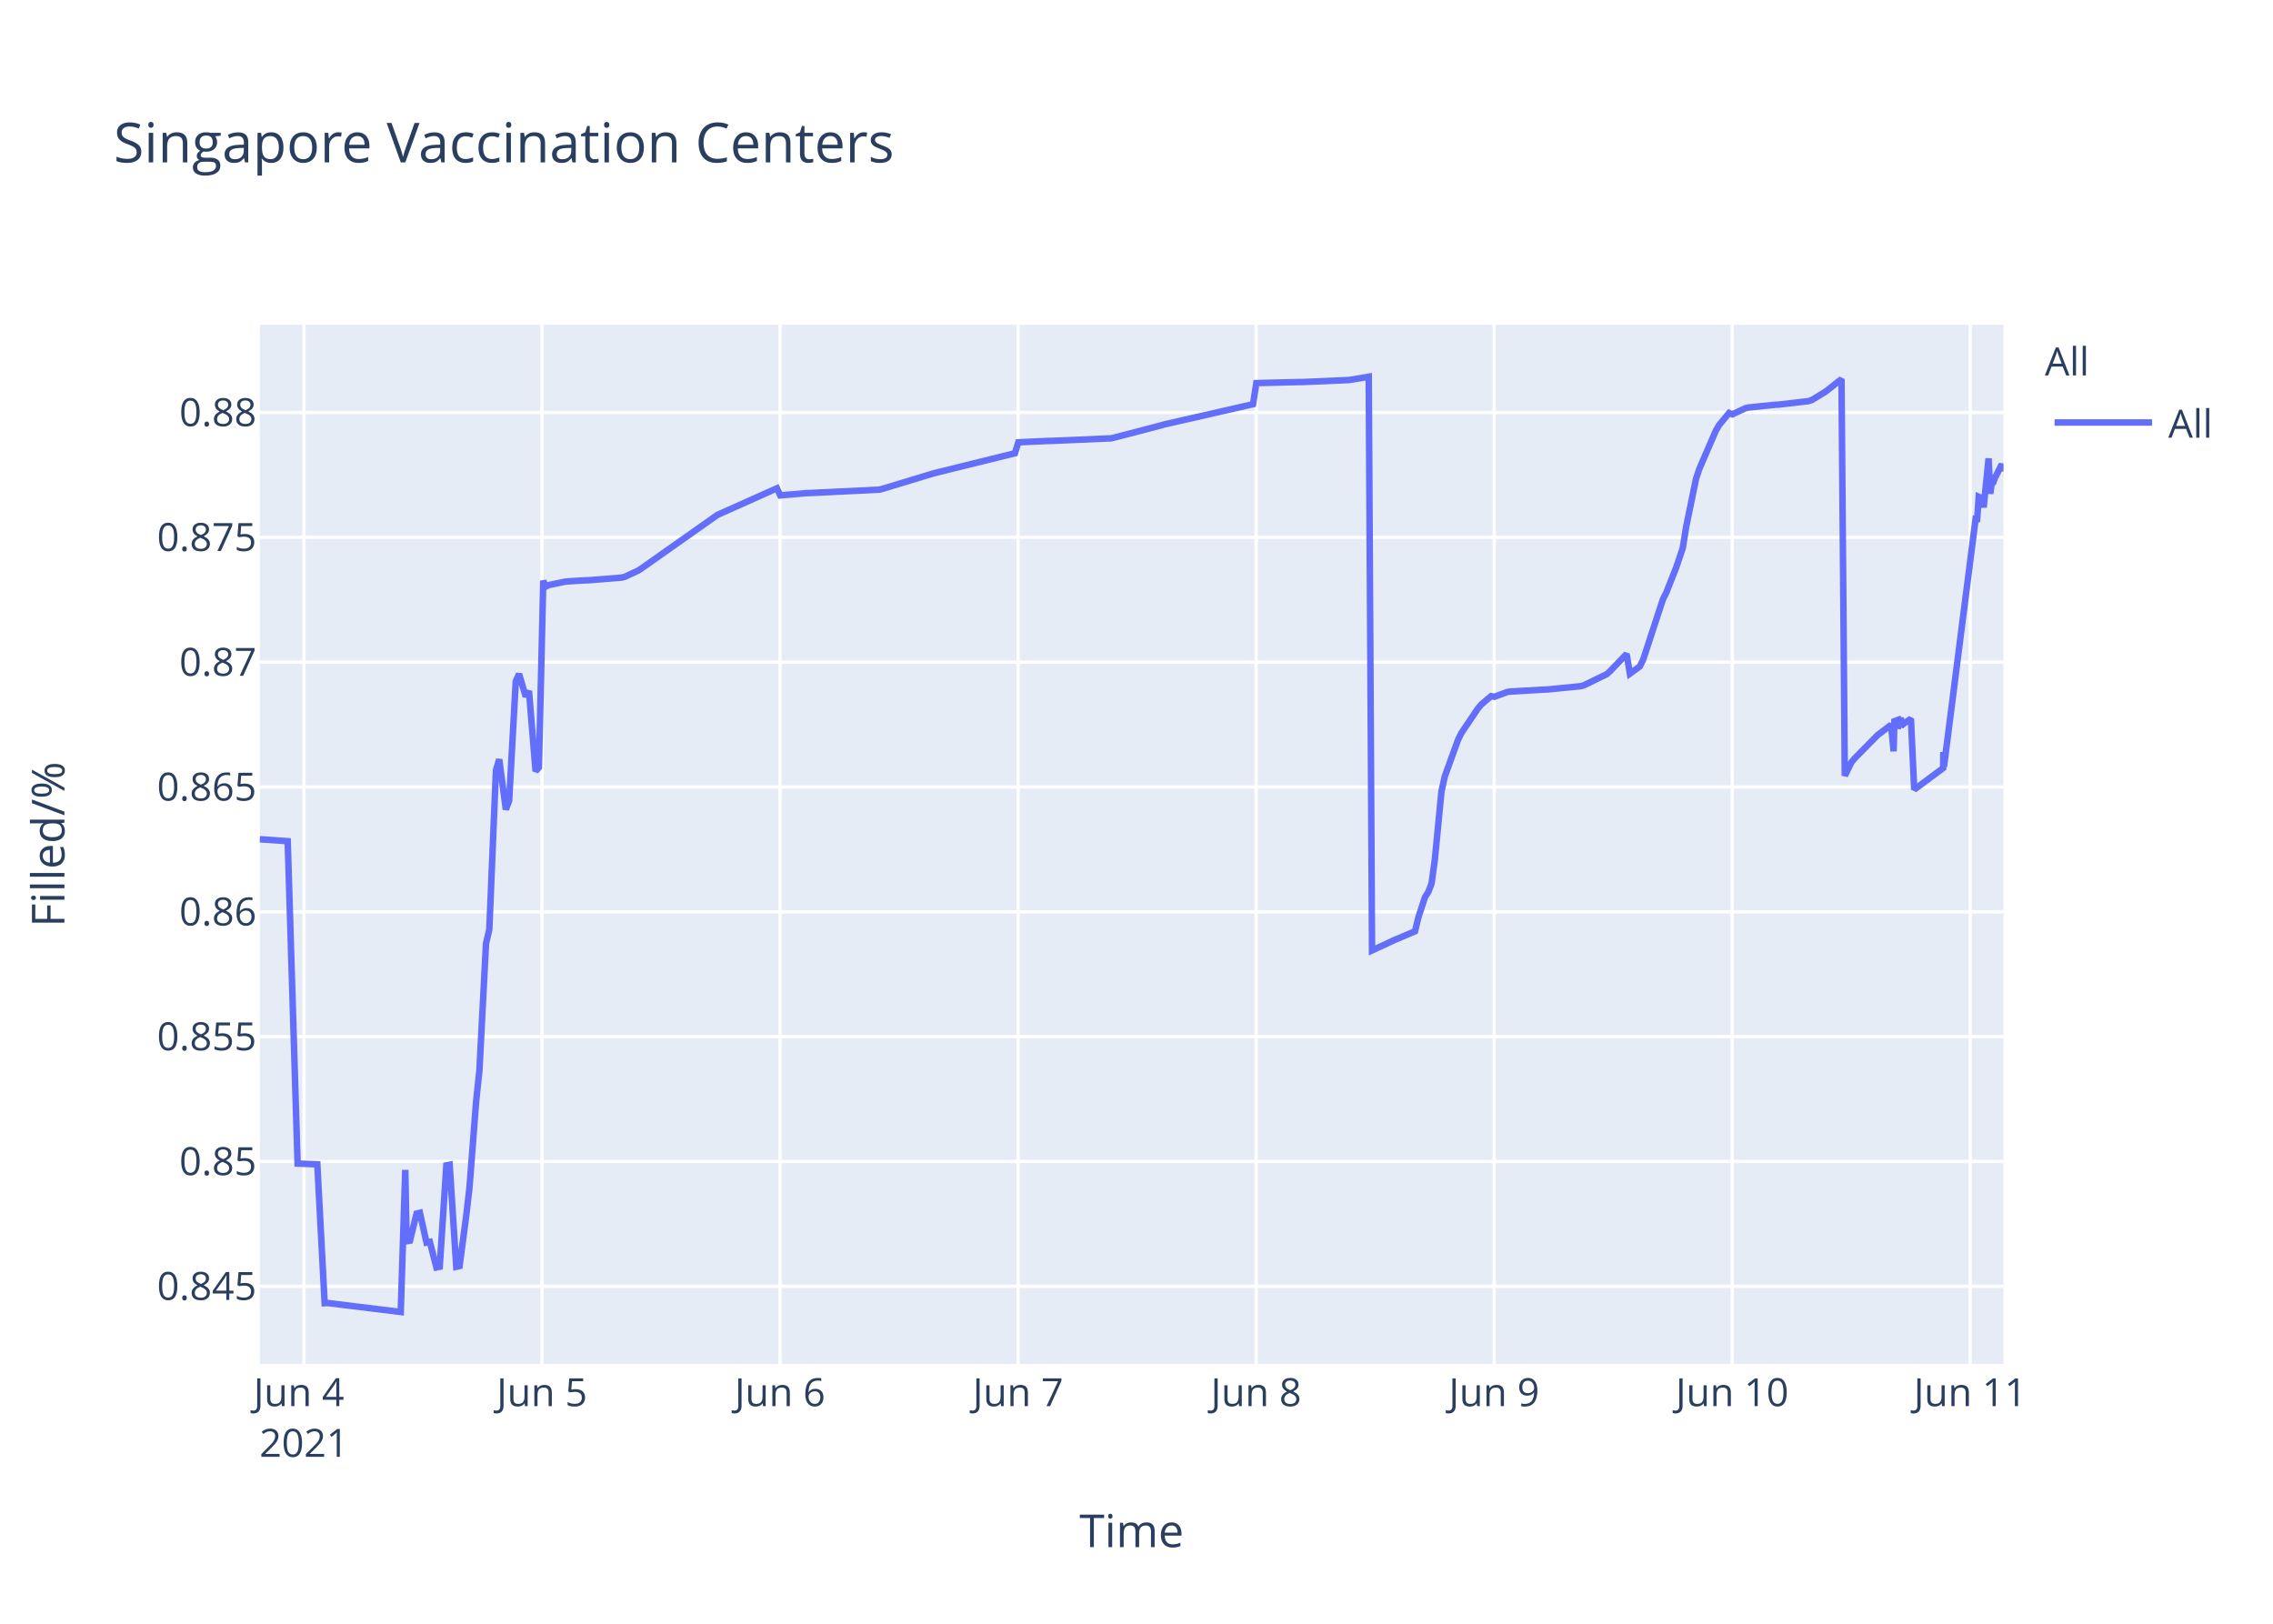
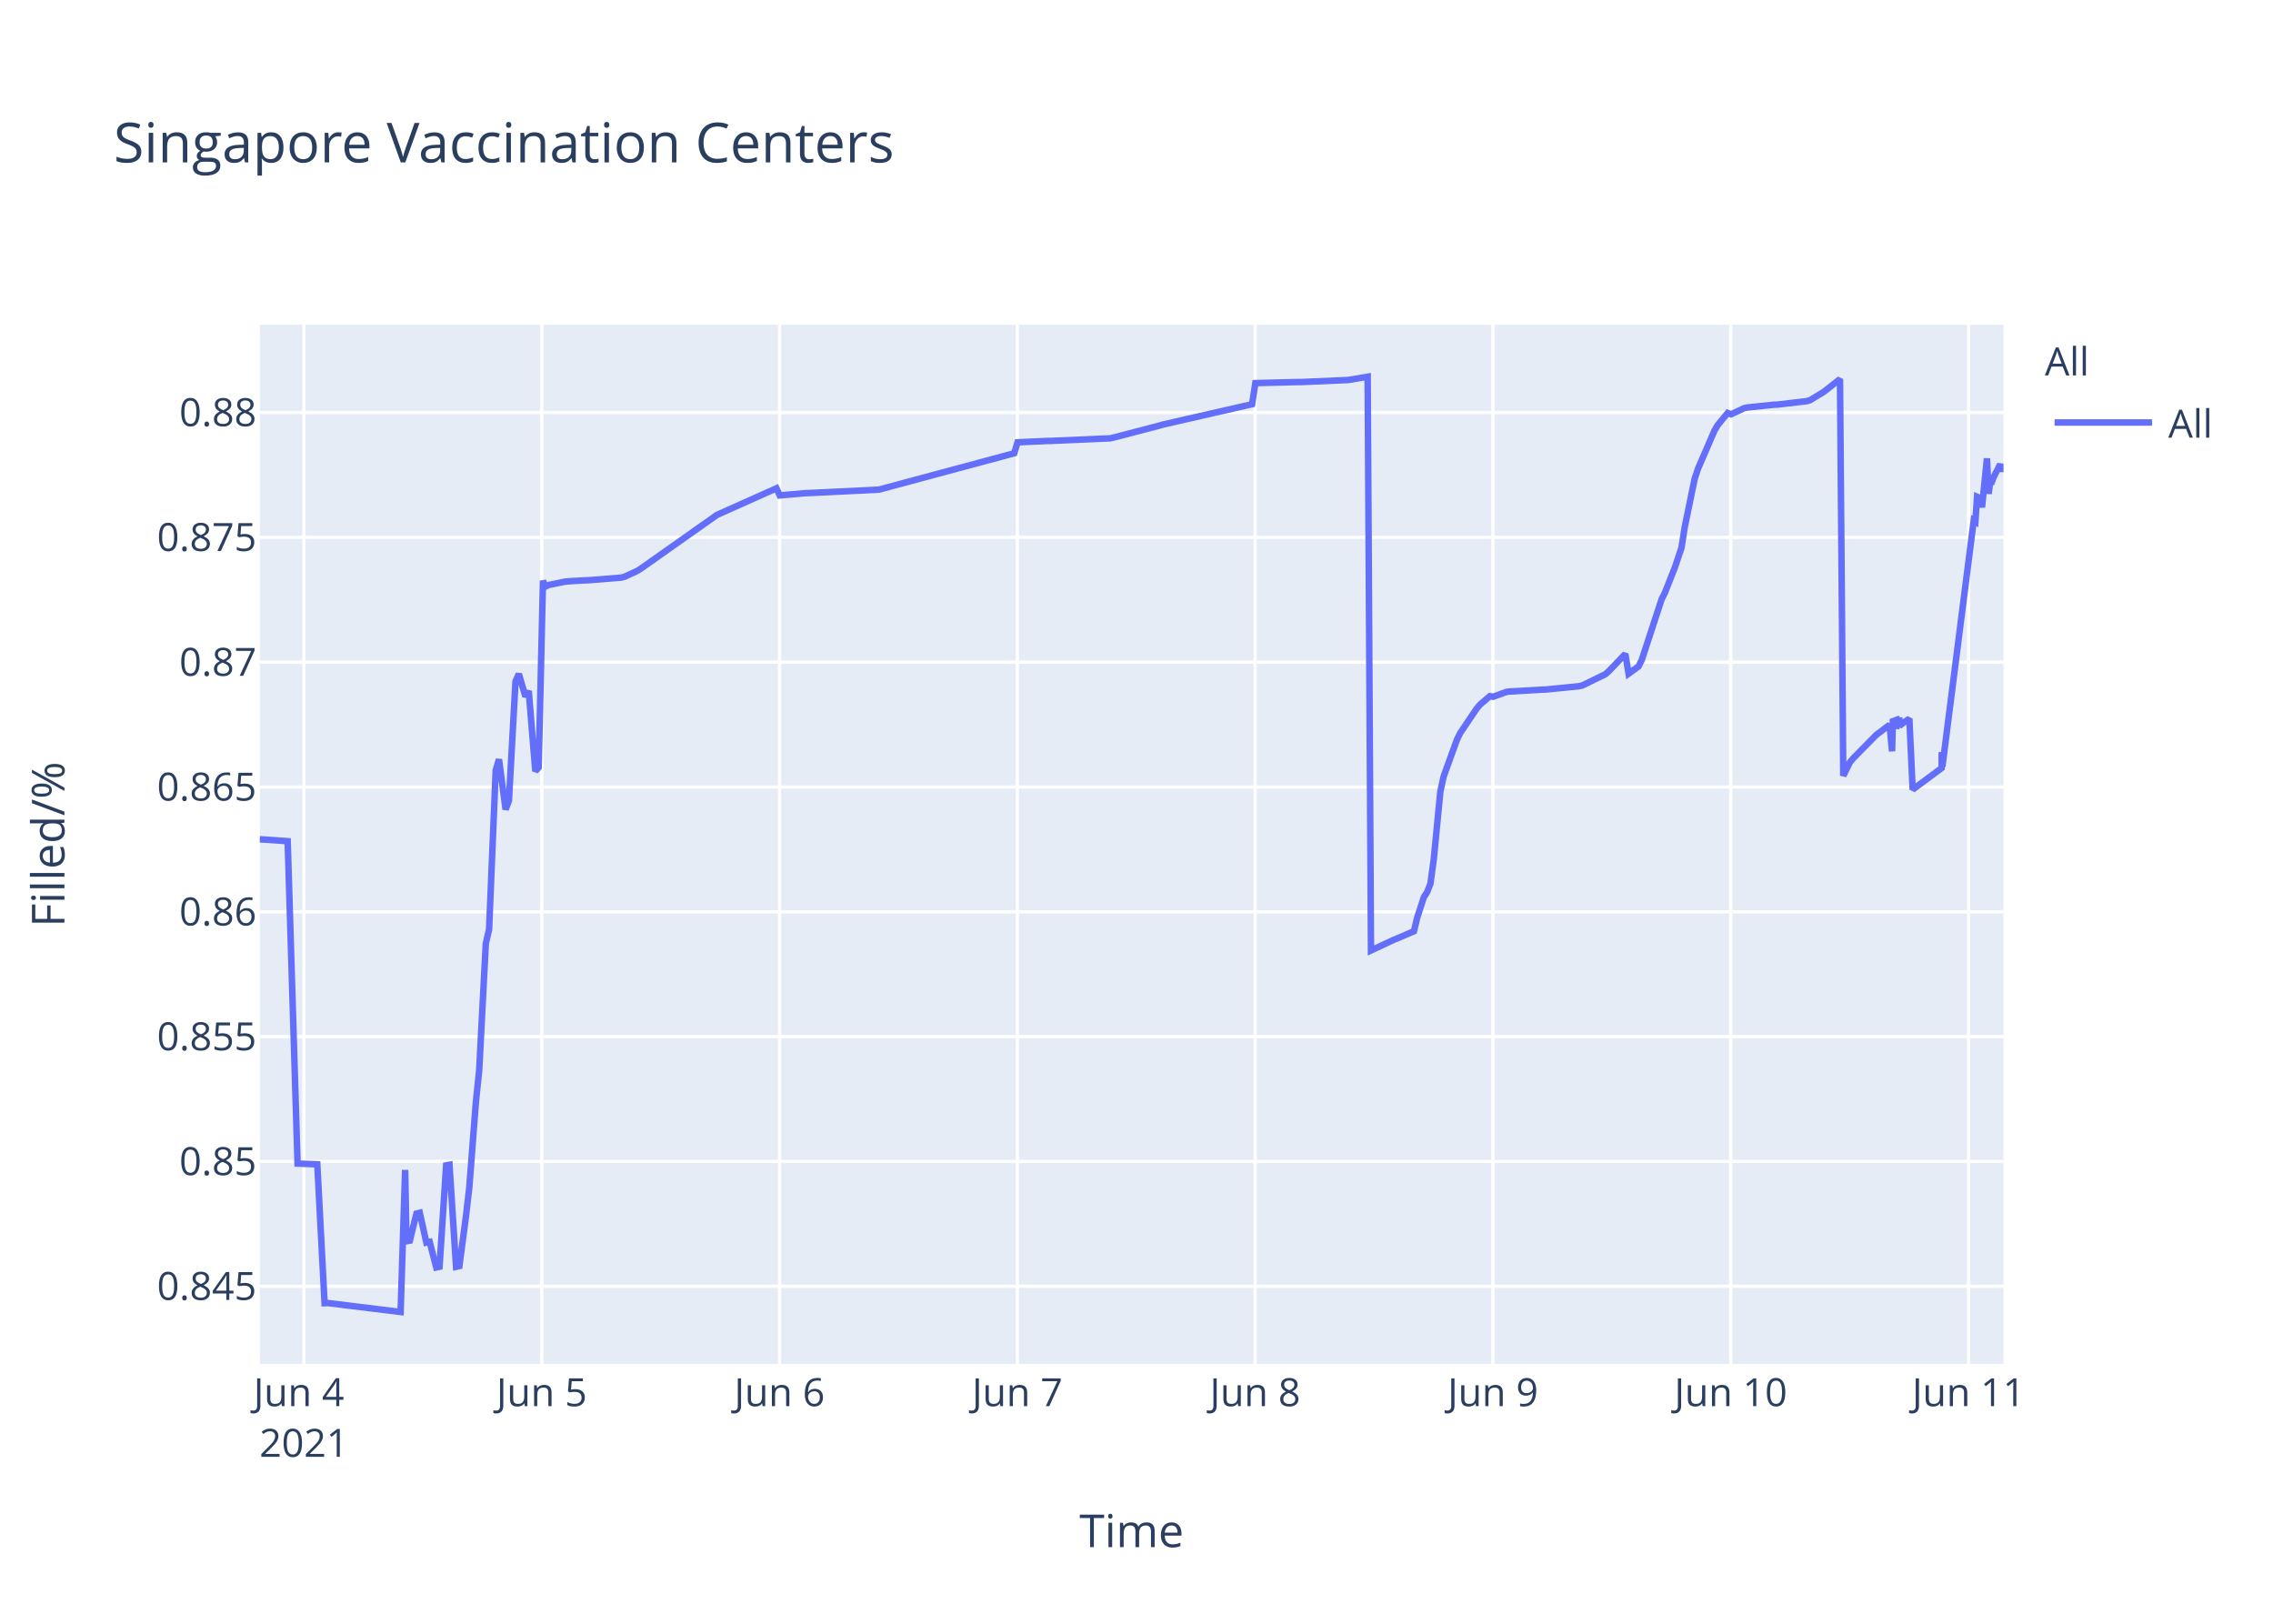
<svg xmlns="http://www.w3.org/2000/svg" class="main-svg" width="700" height="500" style="" viewBox="0 0 700 500">
  <rect x="0" y="0" width="700" height="500" style="fill: rgb(255, 255, 255); fill-opacity: 1;" />
-   <defs id="defs-ab4fa5">
+   <defs id="defs-414b3f">
    <g class="clips">
-       <clipPath id="clipab4fa5xyplot" class="plotclip">
+       <clipPath id="clip414b3fxyplot" class="plotclip">
        <rect width="537" height="320" />
      </clipPath>
-       <clipPath class="axesclip" id="clipab4fa5x">
+       <clipPath class="axesclip" id="clip414b3fx">
        <rect x="80" y="0" width="537" height="500" />
      </clipPath>
-       <clipPath class="axesclip" id="clipab4fa5y">
+       <clipPath class="axesclip" id="clip414b3fy">
        <rect x="0" y="100" width="700" height="320" />
      </clipPath>
-       <clipPath class="axesclip" id="clipab4fa5xy">
+       <clipPath class="axesclip" id="clip414b3fxy">
        <rect x="80" y="100" width="537" height="320" />
      </clipPath>
    </g>
    <g class="gradients" />
  </defs>
  <g class="bglayer">
    <rect class="bg" x="80" y="100" width="537" height="320" style="fill: rgb(229, 236, 246); fill-opacity: 1; stroke-width: 0;" />
  </g>
  <g class="layer-below">
    <g class="imagelayer" />
    <g class="shapelayer" />
  </g>
  <g class="cartesianlayer">
    <g class="subplot xy">
      <g class="layer-subplot">
        <g class="shapelayer" />
        <g class="imagelayer" />
      </g>
      <g class="gridlayer">
        <g class="x">
-           <path class="xgrid crisp" transform="translate(93.61,0)" d="M0,100v320" style="stroke: rgb(255, 255, 255); stroke-opacity: 1; stroke-width: 1px;" />
-           <path class="xgrid crisp" transform="translate(166.92,0)" d="M0,100v320" style="stroke: rgb(255, 255, 255); stroke-opacity: 1; stroke-width: 1px;" />
-           <path class="xgrid crisp" transform="translate(240.22,0)" d="M0,100v320" style="stroke: rgb(255, 255, 255); stroke-opacity: 1; stroke-width: 1px;" />
-           <path class="xgrid crisp" transform="translate(313.53,0)" d="M0,100v320" style="stroke: rgb(255, 255, 255); stroke-opacity: 1; stroke-width: 1px;" />
-           <path class="xgrid crisp" transform="translate(386.84,0)" d="M0,100v320" style="stroke: rgb(255, 255, 255); stroke-opacity: 1; stroke-width: 1px;" />
-           <path class="xgrid crisp" transform="translate(460.14,0)" d="M0,100v320" style="stroke: rgb(255, 255, 255); stroke-opacity: 1; stroke-width: 1px;" />
-           <path class="xgrid crisp" transform="translate(533.45,0)" d="M0,100v320" style="stroke: rgb(255, 255, 255); stroke-opacity: 1; stroke-width: 1px;" />
-           <path class="xgrid crisp" transform="translate(606.75,0)" d="M0,100v320" style="stroke: rgb(255, 255, 255); stroke-opacity: 1; stroke-width: 1px;" />
+           <path class="xgrid crisp" transform="translate(93.6,0)" d="M0,100v320" style="stroke: rgb(255, 255, 255); stroke-opacity: 1; stroke-width: 1px;" />
+           <path class="xgrid crisp" transform="translate(166.84,0)" d="M0,100v320" style="stroke: rgb(255, 255, 255); stroke-opacity: 1; stroke-width: 1px;" />
+           <path class="xgrid crisp" transform="translate(240.07,0)" d="M0,100v320" style="stroke: rgb(255, 255, 255); stroke-opacity: 1; stroke-width: 1px;" />
+           <path class="xgrid crisp" transform="translate(313.31,0)" d="M0,100v320" style="stroke: rgb(255, 255, 255); stroke-opacity: 1; stroke-width: 1px;" />
+           <path class="xgrid crisp" transform="translate(386.54,0)" d="M0,100v320" style="stroke: rgb(255, 255, 255); stroke-opacity: 1; stroke-width: 1px;" />
+           <path class="xgrid crisp" transform="translate(459.78,0)" d="M0,100v320" style="stroke: rgb(255, 255, 255); stroke-opacity: 1; stroke-width: 1px;" />
+           <path class="xgrid crisp" transform="translate(533.01,0)" d="M0,100v320" style="stroke: rgb(255, 255, 255); stroke-opacity: 1; stroke-width: 1px;" />
+           <path class="xgrid crisp" transform="translate(606.25,0)" d="M0,100v320" style="stroke: rgb(255, 255, 255); stroke-opacity: 1; stroke-width: 1px;" />
        </g>
        <g class="y">
          <path class="ygrid crisp" transform="translate(0,396.08)" d="M80,0h537" style="stroke: rgb(255, 255, 255); stroke-opacity: 1; stroke-width: 1px;" />
          <path class="ygrid crisp" transform="translate(0,357.65)" d="M80,0h537" style="stroke: rgb(255, 255, 255); stroke-opacity: 1; stroke-width: 1px;" />
          <path class="ygrid crisp" transform="translate(0,319.21)" d="M80,0h537" style="stroke: rgb(255, 255, 255); stroke-opacity: 1; stroke-width: 1px;" />
          <path class="ygrid crisp" transform="translate(0,280.77)" d="M80,0h537" style="stroke: rgb(255, 255, 255); stroke-opacity: 1; stroke-width: 1px;" />
          <path class="ygrid crisp" transform="translate(0,242.33)" d="M80,0h537" style="stroke: rgb(255, 255, 255); stroke-opacity: 1; stroke-width: 1px;" />
          <path class="ygrid crisp" transform="translate(0,203.9)" d="M80,0h537" style="stroke: rgb(255, 255, 255); stroke-opacity: 1; stroke-width: 1px;" />
          <path class="ygrid crisp" transform="translate(0,165.46)" d="M80,0h537" style="stroke: rgb(255, 255, 255); stroke-opacity: 1; stroke-width: 1px;" />
          <path class="ygrid crisp" transform="translate(0,127.02)" d="M80,0h537" style="stroke: rgb(255, 255, 255); stroke-opacity: 1; stroke-width: 1px;" />
        </g>
      </g>
      <g class="zerolinelayer" />
      <path class="xlines-below" />
      <path class="ylines-below" />
      <g class="overlines-below" />
      <g class="xaxislayer-below" />
      <g class="yaxislayer-below" />
      <g class="overaxes-below" />
-       <g class="plot" transform="translate(80,100)" clip-path="url('#clipab4fa5xyplot')">
+       <g class="plot" transform="translate(80,100)" clip-path="url('#clip414b3fxyplot')">
        <g class="scatterlayer mlayer">
-           <g class="trace scatter trace0bf422" style="stroke-miterlimit: 2; opacity: 1;">
+           <g class="trace scatter trace4ada18" style="stroke-miterlimit: 2; opacity: 1;">
            <g class="fills" />
            <g class="errorbars" />
            <g class="lines">
-               <path class="js-line" d="M0,158.43L8.6,159.03L11.65,258.3L17.72,258.53L19.98,301.29L20.93,301.24L43.41,304L44.81,260.25L45.24,282.21L46.26,282.04L48.29,273.71L49.31,273.45L51.35,282.63L52.37,282.41L54.4,290.28L55.42,290.06L57.46,258.86L58.48,258.67L60.51,290.09L61.53,289.85L63.56,274.51L64.58,265.73L66.62,239.29L67.64,229.62L69.67,190.57L70.69,186.17L72.73,137.21L73.74,133.82L75.78,149.27L76.8,146.52L78.84,109.79L79.85,107.53L81.89,114.48L82.91,112.78L84.94,137.47L85.96,136.32L87.31,78.81L88,80.65L89.02,80.15L94.11,79.1L95.13,79.01L100.22,78.7L101.23,78.68L111.41,77.87L112.43,77.61L116.5,75.72L117.52,75.06L140.94,58.56L141.96,58.1L159.27,50.36L160.29,52.55L168.43,51.84L169.45,51.82L190.83,50.78L191.84,50.51L207.12,45.88L208.14,45.6L232.57,39.57L233.59,36.2L242.75,35.78L243.77,35.77L262.1,34.98L263.12,34.76L277.37,31.04L278.38,30.74L305.88,24.47L306.9,17.97L320.14,17.64L321.15,17.64L335.41,17.02L336.43,16.87L341.52,16L342.54,192.67L349.66,189.35L350.71,188.93L355.77,186.77L356.79,182.56L358.83,176.29L359.84,174.72L360.86,172.11L361.88,164.66L363.91,143.76L364.94,139.09L369.01,127.85L370.03,125.76L375.12,118.2L376.13,116.99L379.19,114.37L380.21,114.55L384.28,113.06L385.3,112.94L395.48,112.35L396.5,112.32L406.68,111.31L407.69,111.07L414.82,107.6L415.84,106.68L420.93,101.38L421.95,107.44L425,105.22L426.02,103.17L432.13,84.52L433.15,82.49L436.2,74.76L437.22,71.75L438.24,68.73L439.26,62.28L442.31,47.45L443.33,44.37L448.42,32.6L449.44,30.87L452.49,27.16L453.51,27.58L457.58,25.68L458.6,25.47L466.75,24.63L467.76,24.59L476.93,23.52L477.95,23.2L482.02,20.72L483.04,19.95L487.11,16.73L488.13,138.89L490.16,134.74L491.18,133.52L498.31,126.28L499.33,125.54L502.38,123.19L503.16,131.35L503.4,122.1L504.37,121.74L504.42,124.34L505.39,120.94L505.44,123.55L506.45,122.71L508.49,121.32L509.51,143.13L518.42,136.53L518.46,132.35L518.51,131.62L518.67,136.08L528.35,60.26L528.85,60.6L529.37,52.97L530.38,53.42L530.89,56.23L532.42,41.15L532.93,52.06L533.43,48.26L533.94,48.33L534.45,46.99L536.49,42.97L537,45.15" style="vector-effect: non-scaling-stroke; fill: none; stroke: rgb(99, 110, 250); stroke-opacity: 1; stroke-width: 2px; opacity: 1;" />
+               <path class="js-line" d="M0,158.43L8.59,159.03L11.64,258.3L17.71,258.53L19.96,301.29L20.91,301.24L43.37,304L44.77,260.25L45.19,282.21L46.21,282.04L48.25,273.71L49.27,273.45L51.3,282.63L52.32,282.41L54.35,290.28L55.36,290.06L57.4,258.86L58.42,258.67L60.45,290.09L61.47,289.85L63.5,274.51L64.52,265.73L66.56,239.29L67.57,229.62L69.61,190.57L70.62,186.17L72.66,137.21L73.67,133.82L75.71,149.27L76.73,146.52L78.76,109.79L79.78,107.53L81.81,114.48L82.83,112.78L84.86,137.47L85.88,136.32L87.22,78.81L87.91,80.65L88.93,80.15L94.02,79.1L95.03,79.01L100.12,78.7L101.14,78.68L111.31,77.87L112.32,77.61L116.39,75.72L117.41,75.06L140.8,58.56L141.83,58.1L159.12,50.36L160.13,52.55L168.27,51.84L169.29,51.82L190.65,50.78L191.66,50.51L232.35,39.57L233.37,36.2L242.52,35.78L243.54,35.77L261.85,34.98L262.87,34.76L277.11,31.04L278.12,30.74L305.59,24.47L306.61,17.97L319.83,17.64L320.85,17.64L335.09,17.02L336.11,16.87L341.19,16L342.21,192.67L349.33,189.35L350.38,188.93L355.43,186.77L356.45,182.56L358.49,176.29L359.5,174.72L360.52,172.11L361.54,164.66L363.57,143.76L364.59,139.09L368.66,127.85L369.67,125.76L374.76,118.2L375.78,116.99L378.83,114.37L379.85,114.55L383.91,113.06L384.93,112.94L395.1,112.35L396.12,112.32L406.29,111.31L407.31,111.07L414.43,107.6L415.45,106.68L420.53,101.38L421.55,107.44L424.6,105.22L425.62,103.17L431.72,84.52L432.74,82.49L435.79,74.76L436.8,71.75L437.82,68.73L438.84,62.28L441.89,47.45L442.91,44.37L447.99,32.6L449.01,30.87L452.06,27.16L453.08,27.58L457.15,25.68L458.17,25.47L466.3,24.63L467.32,24.59L476.48,23.52L477.49,23.2L481.56,20.72L482.58,19.95L486.65,16.73L487.66,138.89L489.7,134.74L490.71,133.52L497.84,126.28L498.85,125.54L501.91,123.19L502.69,131.35L502.92,122.1L503.89,121.74L503.94,124.34L504.91,120.94L504.96,123.55L505.97,122.71L508.01,121.32L509.03,143.13L517.93,136.53L517.97,132.35L518.02,131.62L518.18,136.08L527.84,60.26L528.35,60.6L528.86,52.97L529.88,53.42L530.38,56.23L531.91,41.15L532.42,52.06L532.93,48.26L533.44,48.33L533.94,46.99L535.98,42.97L536.49,45.15L537,43.33" style="vector-effect: non-scaling-stroke; fill: none; stroke: rgb(99, 110, 250); stroke-opacity: 1; stroke-width: 2px; opacity: 1;" />
            </g>
            <g class="points" />
            <g class="text" />
          </g>
        </g>
      </g>
      <g class="overplot" />
      <path class="xlines-above crisp" d="M0,0" style="fill: none;" />
      <path class="ylines-above crisp" d="M0,0" style="fill: none;" />
      <g class="overlines-above" />
      <g class="xaxislayer-above">
        <g class="xtick">
-           <text text-anchor="middle" x="0" y="433" transform="translate(93.61,0)" style="font-family: 'Open Sans', verdana, arial, sans-serif; font-size: 12px; fill: rgb(42, 63, 95); fill-opacity: 1; white-space: pre;">
+           <text text-anchor="middle" x="0" y="433" transform="translate(93.6,0)" style="font-family: 'Open Sans', verdana, arial, sans-serif; font-size: 12px; fill: rgb(42, 63, 95); fill-opacity: 1; white-space: pre;">
            <tspan class="line" dy="0em" x="0" y="433">Jun 4</tspan>
            <tspan class="line" dy="1.3em" x="0" y="433">2021</tspan>
          </text>
        </g>
        <g class="xtick">
-           <text text-anchor="middle" x="0" y="433" transform="translate(166.92,0)" style="font-family: 'Open Sans', verdana, arial, sans-serif; font-size: 12px; fill: rgb(42, 63, 95); fill-opacity: 1; white-space: pre;">Jun 5</text>
+           <text text-anchor="middle" x="0" y="433" transform="translate(166.84,0)" style="font-family: 'Open Sans', verdana, arial, sans-serif; font-size: 12px; fill: rgb(42, 63, 95); fill-opacity: 1; white-space: pre;">Jun 5</text>
        </g>
        <g class="xtick">
-           <text text-anchor="middle" x="0" y="433" transform="translate(240.22,0)" style="font-family: 'Open Sans', verdana, arial, sans-serif; font-size: 12px; fill: rgb(42, 63, 95); fill-opacity: 1; white-space: pre;">Jun 6</text>
+           <text text-anchor="middle" x="0" y="433" transform="translate(240.07,0)" style="font-family: 'Open Sans', verdana, arial, sans-serif; font-size: 12px; fill: rgb(42, 63, 95); fill-opacity: 1; white-space: pre;">Jun 6</text>
        </g>
        <g class="xtick">
-           <text text-anchor="middle" x="0" y="433" transform="translate(313.53,0)" style="font-family: 'Open Sans', verdana, arial, sans-serif; font-size: 12px; fill: rgb(42, 63, 95); fill-opacity: 1; white-space: pre;">Jun 7</text>
+           <text text-anchor="middle" x="0" y="433" transform="translate(313.31,0)" style="font-family: 'Open Sans', verdana, arial, sans-serif; font-size: 12px; fill: rgb(42, 63, 95); fill-opacity: 1; white-space: pre;">Jun 7</text>
        </g>
        <g class="xtick">
-           <text text-anchor="middle" x="0" y="433" transform="translate(386.84,0)" style="font-family: 'Open Sans', verdana, arial, sans-serif; font-size: 12px; fill: rgb(42, 63, 95); fill-opacity: 1; white-space: pre;">Jun 8</text>
+           <text text-anchor="middle" x="0" y="433" transform="translate(386.54,0)" style="font-family: 'Open Sans', verdana, arial, sans-serif; font-size: 12px; fill: rgb(42, 63, 95); fill-opacity: 1; white-space: pre;">Jun 8</text>
        </g>
        <g class="xtick">
-           <text text-anchor="middle" x="0" y="433" transform="translate(460.14,0)" style="font-family: 'Open Sans', verdana, arial, sans-serif; font-size: 12px; fill: rgb(42, 63, 95); fill-opacity: 1; white-space: pre;">Jun 9</text>
+           <text text-anchor="middle" x="0" y="433" transform="translate(459.78,0)" style="font-family: 'Open Sans', verdana, arial, sans-serif; font-size: 12px; fill: rgb(42, 63, 95); fill-opacity: 1; white-space: pre;">Jun 9</text>
        </g>
        <g class="xtick">
-           <text text-anchor="middle" x="0" y="433" transform="translate(533.45,0)" style="font-family: 'Open Sans', verdana, arial, sans-serif; font-size: 12px; fill: rgb(42, 63, 95); fill-opacity: 1; white-space: pre;">Jun 10</text>
+           <text text-anchor="middle" x="0" y="433" transform="translate(533.01,0)" style="font-family: 'Open Sans', verdana, arial, sans-serif; font-size: 12px; fill: rgb(42, 63, 95); fill-opacity: 1; white-space: pre;">Jun 10</text>
        </g>
        <g class="xtick">
-           <text text-anchor="middle" x="0" y="433" transform="translate(606.75,0)" style="font-family: 'Open Sans', verdana, arial, sans-serif; font-size: 12px; fill: rgb(42, 63, 95); fill-opacity: 1; white-space: pre;">Jun 11</text>
+           <text text-anchor="middle" x="0" y="433" transform="translate(606.25,0)" style="font-family: 'Open Sans', verdana, arial, sans-serif; font-size: 12px; fill: rgb(42, 63, 95); fill-opacity: 1; white-space: pre;">Jun 11</text>
        </g>
      </g>
      <g class="yaxislayer-above">
        <g class="ytick">
          <text text-anchor="end" x="79" y="4.2" transform="translate(0,396.08)" style="font-family: 'Open Sans', verdana, arial, sans-serif; font-size: 12px; fill: rgb(42, 63, 95); fill-opacity: 1; white-space: pre;">0.845</text>
        </g>
        <g class="ytick">
          <text text-anchor="end" x="79" y="4.2" transform="translate(0,357.65)" style="font-family: 'Open Sans', verdana, arial, sans-serif; font-size: 12px; fill: rgb(42, 63, 95); fill-opacity: 1; white-space: pre;">0.85</text>
        </g>
        <g class="ytick">
          <text text-anchor="end" x="79" y="4.2" transform="translate(0,319.21)" style="font-family: 'Open Sans', verdana, arial, sans-serif; font-size: 12px; fill: rgb(42, 63, 95); fill-opacity: 1; white-space: pre;">0.855</text>
        </g>
        <g class="ytick">
          <text text-anchor="end" x="79" y="4.2" transform="translate(0,280.77)" style="font-family: 'Open Sans', verdana, arial, sans-serif; font-size: 12px; fill: rgb(42, 63, 95); fill-opacity: 1; white-space: pre;">0.86</text>
        </g>
        <g class="ytick">
          <text text-anchor="end" x="79" y="4.2" transform="translate(0,242.33)" style="font-family: 'Open Sans', verdana, arial, sans-serif; font-size: 12px; fill: rgb(42, 63, 95); fill-opacity: 1; white-space: pre;">0.865</text>
        </g>
        <g class="ytick">
          <text text-anchor="end" x="79" y="4.2" transform="translate(0,203.9)" style="font-family: 'Open Sans', verdana, arial, sans-serif; font-size: 12px; fill: rgb(42, 63, 95); fill-opacity: 1; white-space: pre;">0.87</text>
        </g>
        <g class="ytick">
          <text text-anchor="end" x="79" y="4.2" transform="translate(0,165.46)" style="font-family: 'Open Sans', verdana, arial, sans-serif; font-size: 12px; fill: rgb(42, 63, 95); fill-opacity: 1; white-space: pre;">0.875</text>
        </g>
        <g class="ytick">
          <text text-anchor="end" x="79" y="4.2" transform="translate(0,127.02)" style="font-family: 'Open Sans', verdana, arial, sans-serif; font-size: 12px; fill: rgb(42, 63, 95); fill-opacity: 1; white-space: pre;">0.88</text>
        </g>
      </g>
      <g class="overaxes-above" />
    </g>
  </g>
  <g class="polarlayer" />
  <g class="ternarylayer" />
  <g class="geolayer" />
  <g class="funnelarealayer" />
  <g class="pielayer" />
  <g class="treemaplayer" />
  <g class="sunburstlayer" />
  <g class="glimages" />
-   <defs id="topdefs-ab4fa5">
+   <defs id="topdefs-414b3f">
    <g class="clips" />
-     <clipPath id="legendab4fa5">
+     <clipPath id="legend414b3f">
      <rect width="60" height="45" x="0" y="0" />
    </clipPath>
  </defs>
  <g class="layer-above">
    <g class="imagelayer" />
    <g class="shapelayer" />
  </g>
  <g class="infolayer">
    <g class="legend" pointer-events="all" transform="translate(627.74,100)">
      <rect class="bg" shape-rendering="crispEdges" width="60" height="45" x="0" y="0" style="stroke: rgb(68, 68, 68); stroke-opacity: 1; fill: rgb(255, 255, 255); fill-opacity: 1; stroke-width: 0px;" />
-       <g class="scrollbox" transform="" clip-path="url('#legendab4fa5')">
+       <g class="scrollbox" transform="" clip-path="url('#legend414b3f')">
        <text class="legendtitletext" text-anchor="start" x="2" y="15.6" style="font-family: 'Open Sans', verdana, arial, sans-serif; font-size: 12px; fill: rgb(42, 63, 95); fill-opacity: 1; white-space: pre;">All</text>
        <g class="groups" transform="">
          <g class="traces" transform="translate(0,30.1)" style="opacity: 1;">
            <text class="legendtext" text-anchor="start" x="40" y="4.68" style="font-family: 'Open Sans', verdana, arial, sans-serif; font-size: 12px; fill: rgb(42, 63, 95); fill-opacity: 1; white-space: pre;">All</text>
            <g class="layers" style="opacity: 1;">
              <g class="legendfill" />
              <g class="legendlines">
                <path class="js-line" d="M5,0h30" style="fill: none; stroke: rgb(99, 110, 250); stroke-opacity: 1; stroke-width: 2px;" />
              </g>
              <g class="legendsymbols">
                <g class="legendpoints" />
              </g>
            </g>
            <rect class="legendtoggle" x="0" y="-9.5" width="54.891" height="19" style="fill: rgb(0, 0, 0); fill-opacity: 0;" />
          </g>
        </g>
      </g>
      <rect class="scrollbar" rx="20" ry="3" width="0" height="0" x="0" y="0" style="fill: rgb(128, 139, 164); fill-opacity: 1;" />
    </g>
    <g class="g-gtitle">
      <text class="gtitle" x="35" y="50" text-anchor="start" dy="0em" style="font-family: 'Open Sans', verdana, arial, sans-serif; font-size: 17px; fill: rgb(42, 63, 95); opacity: 1; font-weight: normal; white-space: pre;">Singapore Vaccination Centers</text>
    </g>
    <g class="g-xtitle">
      <text class="xtitle" x="348.5" y="476.409" text-anchor="middle" style="font-family: 'Open Sans', verdana, arial, sans-serif; font-size: 14px; fill: rgb(42, 63, 95); opacity: 1; font-weight: normal; white-space: pre;">Time</text>
    </g>
    <g class="g-ytitle">
      <text class="ytitle" transform="rotate(-90,19.84063,260)" x="19.841" y="260" text-anchor="middle" style="font-family: 'Open Sans', verdana, arial, sans-serif; font-size: 14px; fill: rgb(42, 63, 95); opacity: 1; font-weight: normal; white-space: pre;">Filled/%</text>
    </g>
  </g>
</svg>
